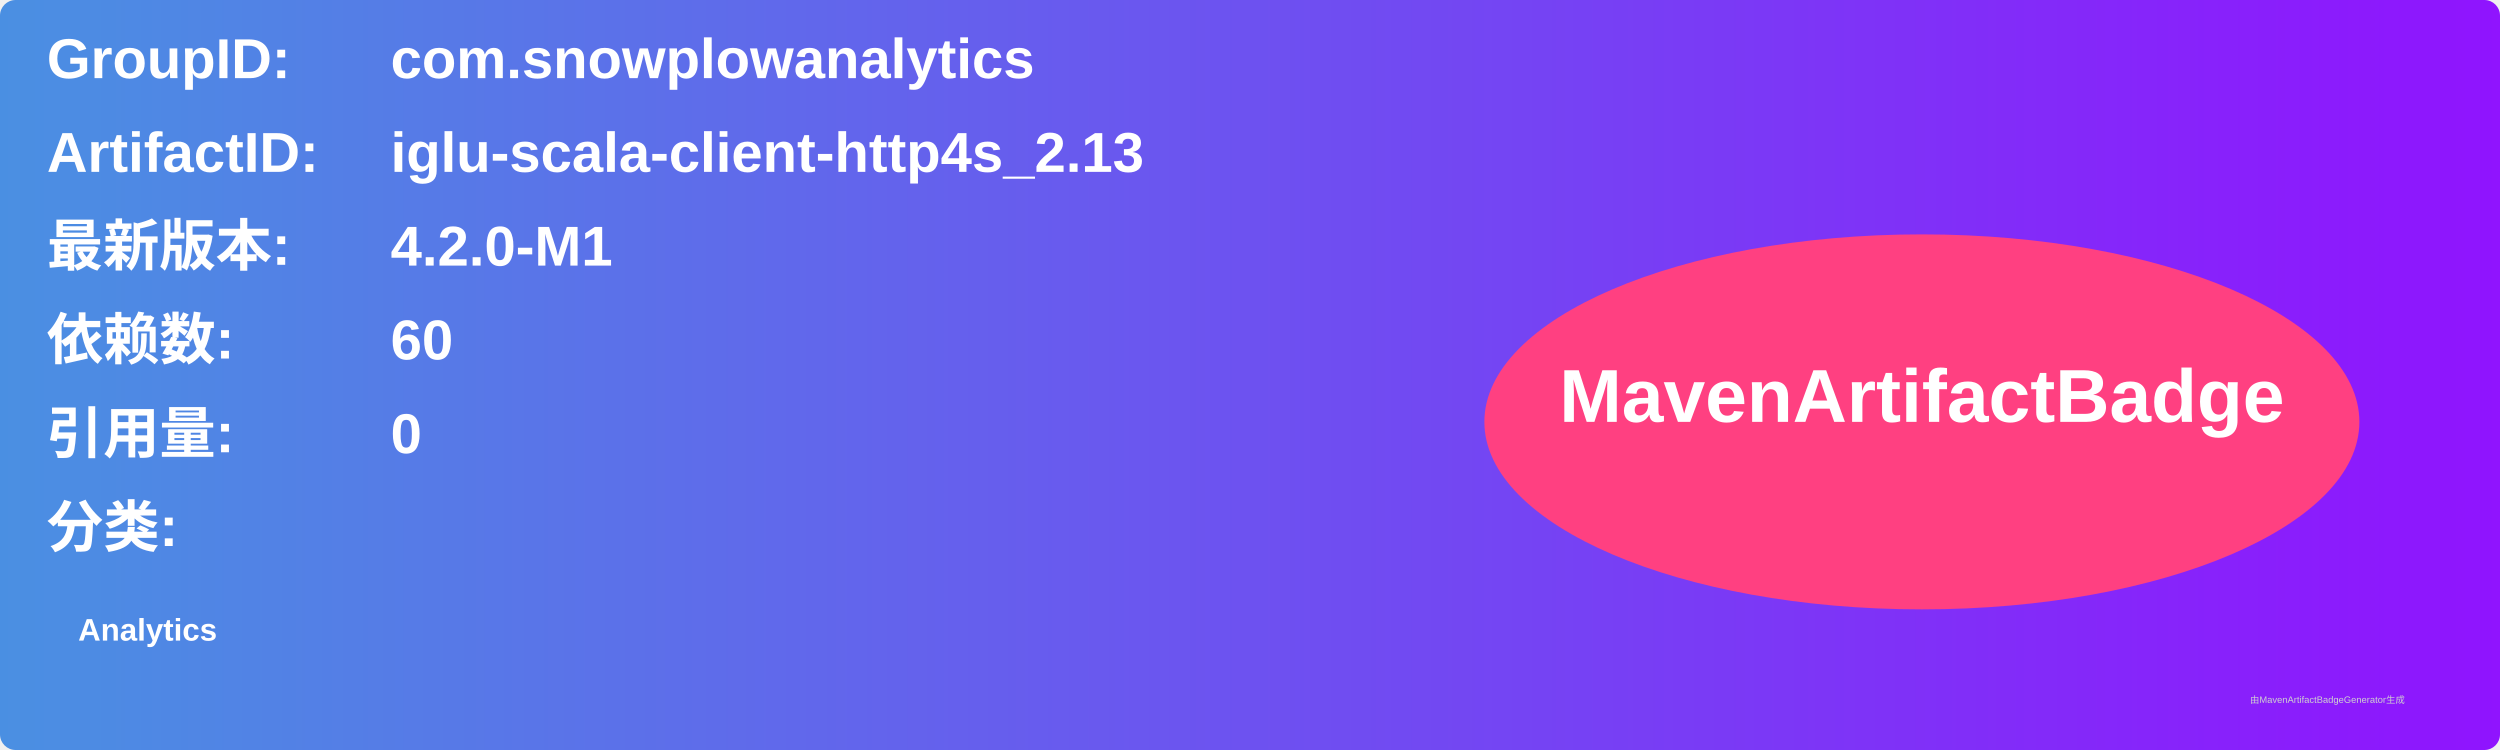
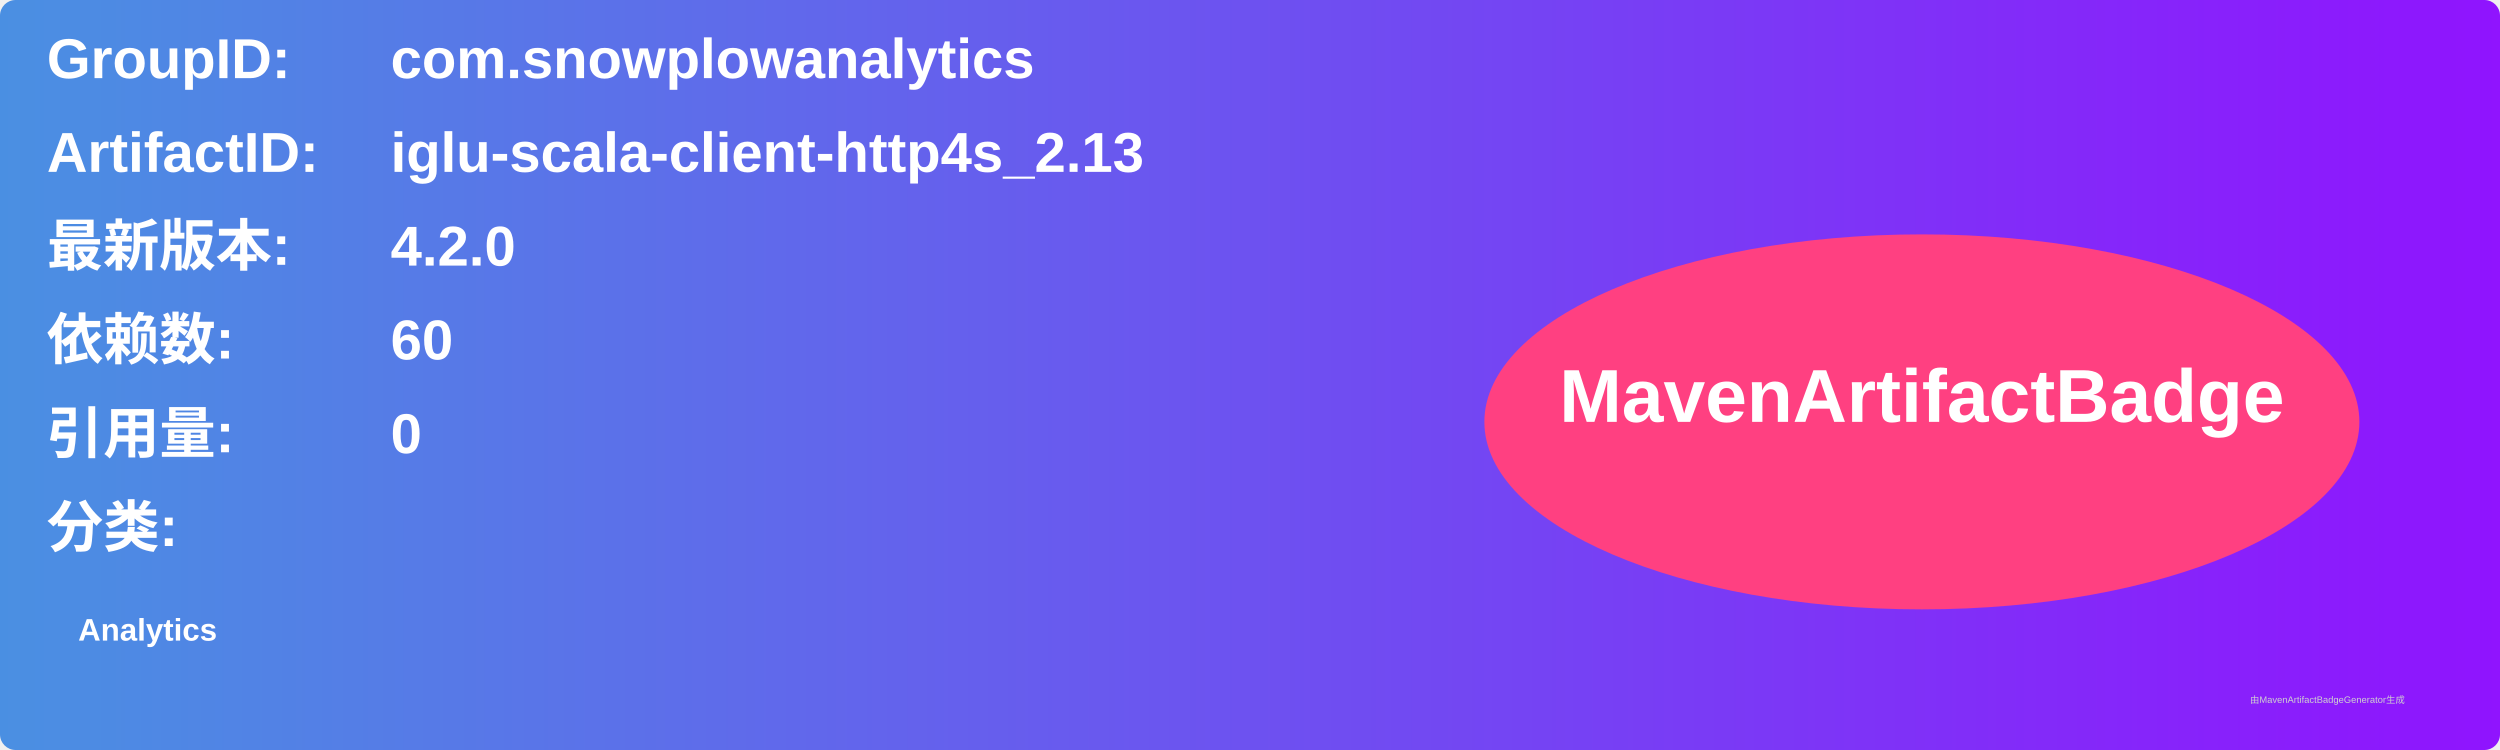
<svg xmlns="http://www.w3.org/2000/svg" width="800" height="240" viewBox="0 0 800 240">
  <linearGradient id="grad" x1="0%" y1="0%" x2="100%" y2="0%">
    <stop offset="0%" stop-color="#4a90e2" />
    <stop offset="100%" stop-color="#9013fe" />
  </linearGradient>
  <rect width="100%" height="100%" rx="5" ry="5" fill="url(#grad)" />
  <g transform="translate(15, 15)">
    <text x="0" y="10" font-family="Arial" font-size="18" fill="white" font-weight="bold" width="260">GroupID:</text>
    <text x="110" y="10" font-family="Arial" font-size="18" fill="white" font-weight="bold" width="460">com.snowplowanalytics</text>
    <text x="0" y="40" font-family="Arial" font-size="18" fill="white" font-weight="bold" width="260">ArtifactID:</text>
    <text x="110" y="40" font-family="Arial" font-size="18" fill="white" font-weight="bold" width="460">iglu-scala-client-http4s_2.13</text>
    <text x="0" y="70" font-family="Arial" font-size="18" fill="white" font-weight="bold">最新版本:</text>
    <text x="110" y="70" font-family="Arial" font-size="18" fill="white" font-weight="bold">
-       <tspan font-weight="bold">4.2.0-M1</tspan>
+       <tspan font-weight="bold">4.2.0</tspan>
    </text>
    <text x="0" y="100" font-family="Arial" font-size="18" fill="white" font-weight="bold">依赖数: </text>
    <text x="110" y="100" font-family="Arial" font-size="18" fill="white">
      <tspan font-weight="bold">60</tspan>
    </text>
    <text x="0" y="130" font-family="Arial" font-size="18" fill="white" font-weight="bold">引用量: </text>
    <text x="110" y="130" font-family="Arial" font-size="18" fill="white">
      <tspan font-weight="bold">0</tspan>
    </text>
    <text x="0" y="160" font-family="Arial" font-size="18" fill="white" font-weight="bold">分类:</text>
    <text x="10" y="190" font-family="Arial" font-size="10" fill="white">
      <tspan font-weight="bold">Analytics</tspan>
    </text>
    <ellipse cx="600" cy="120" rx="140" ry="60" fill="#ff4081" />
    <text x="600" y="120" text-anchor="middle" font-family="Arial" font-size="24" fill="white" font-weight="bold">MavenArtifactBadge</text>
  </g>
  <text x="720" y="225" font-family="Arial" font-size="3" fill="#d0d0d0">由MavenArtifactBadgeGenerator生成</text>
</svg>
